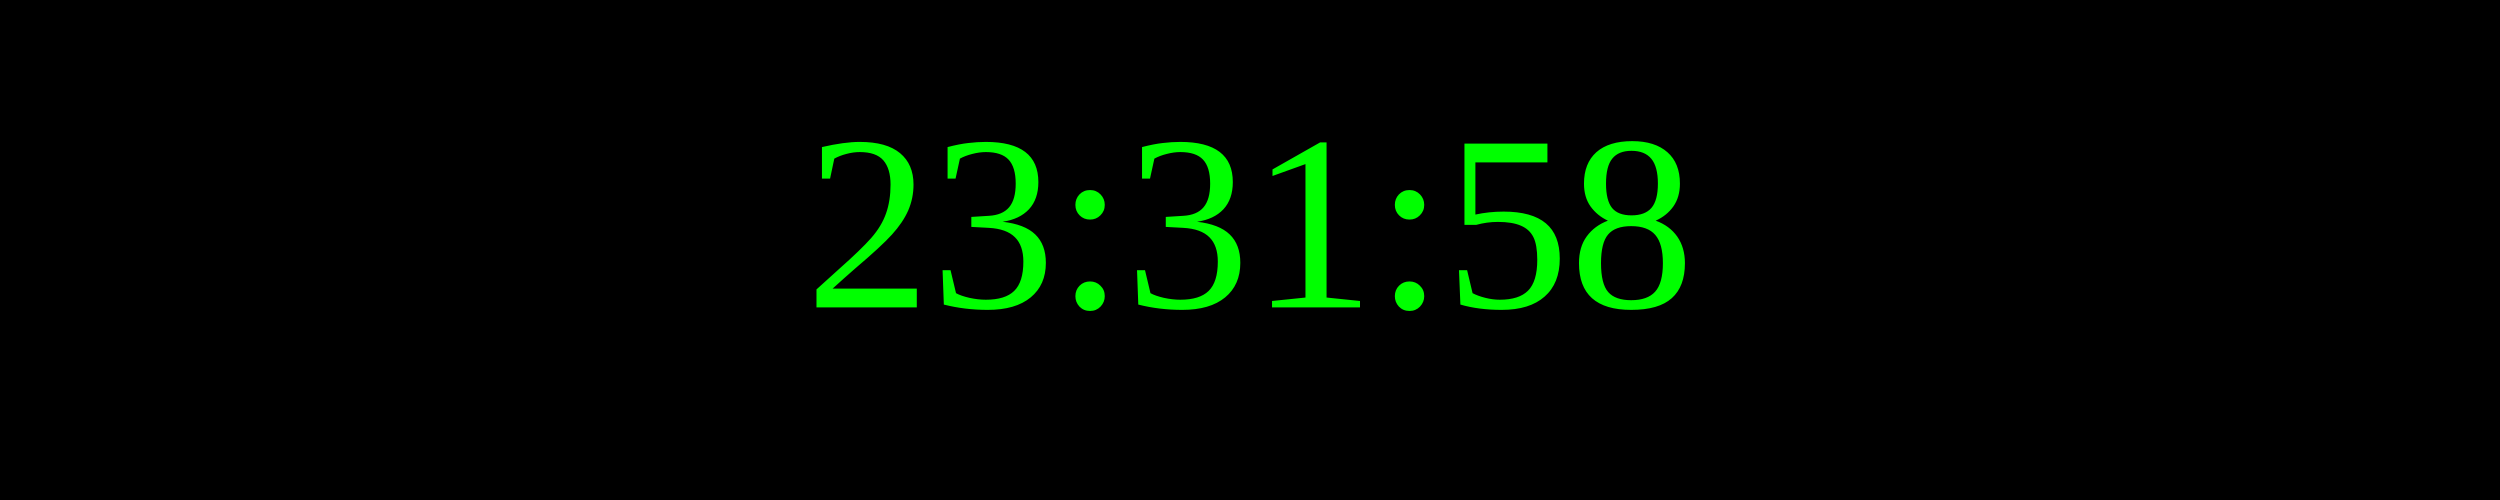
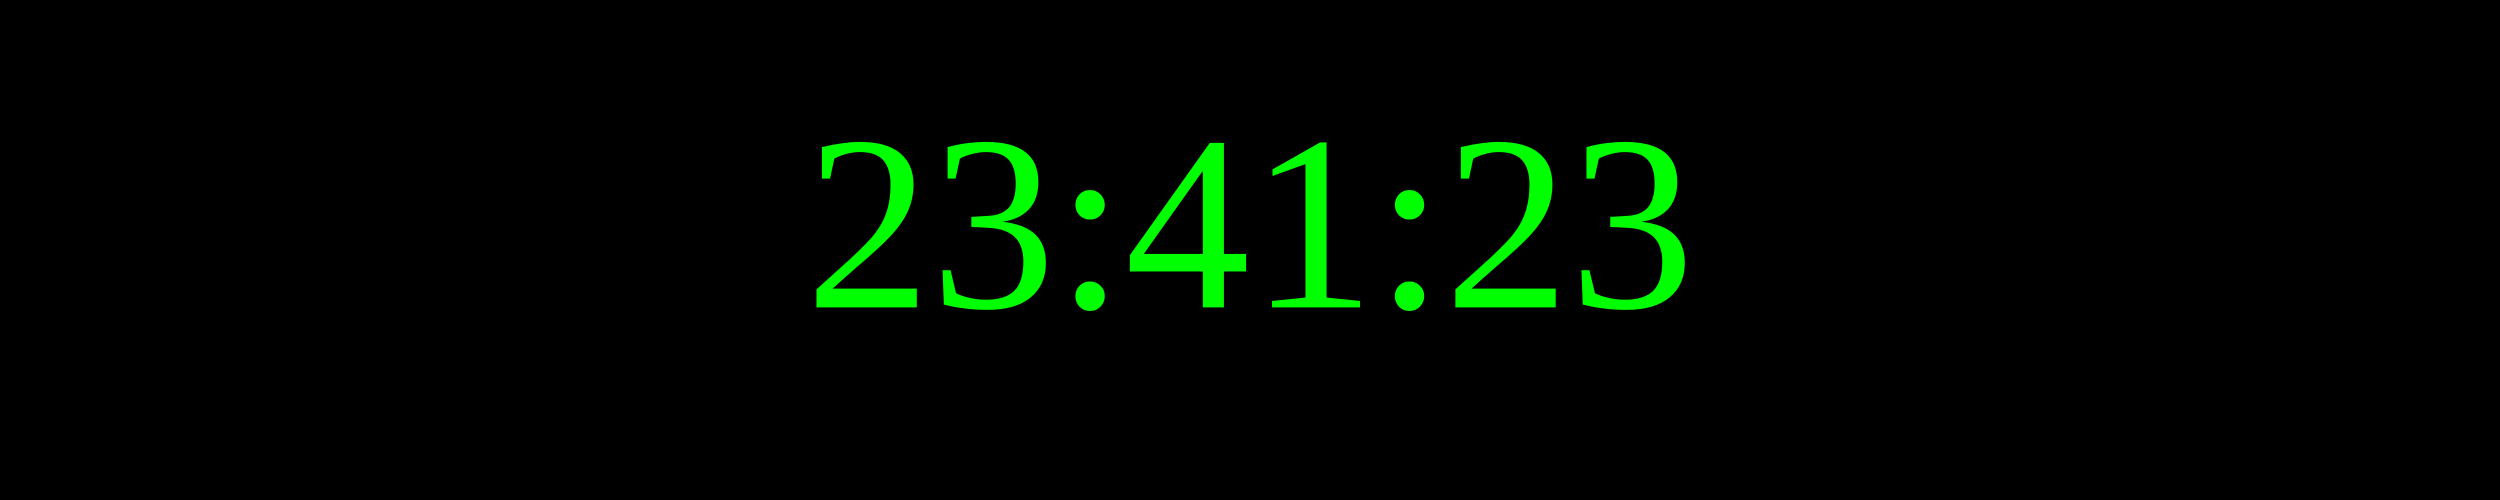
<svg xmlns="http://www.w3.org/2000/svg" width="250" height="50">
  <rect width="100%" height="100%" fill="black" />
  <text x="50%" y="50%" font-size="25" fill="lime" text-anchor="middle" dominant-baseline="middle">
- 23:31:58
+ 23:41:23
</text>
</svg>
